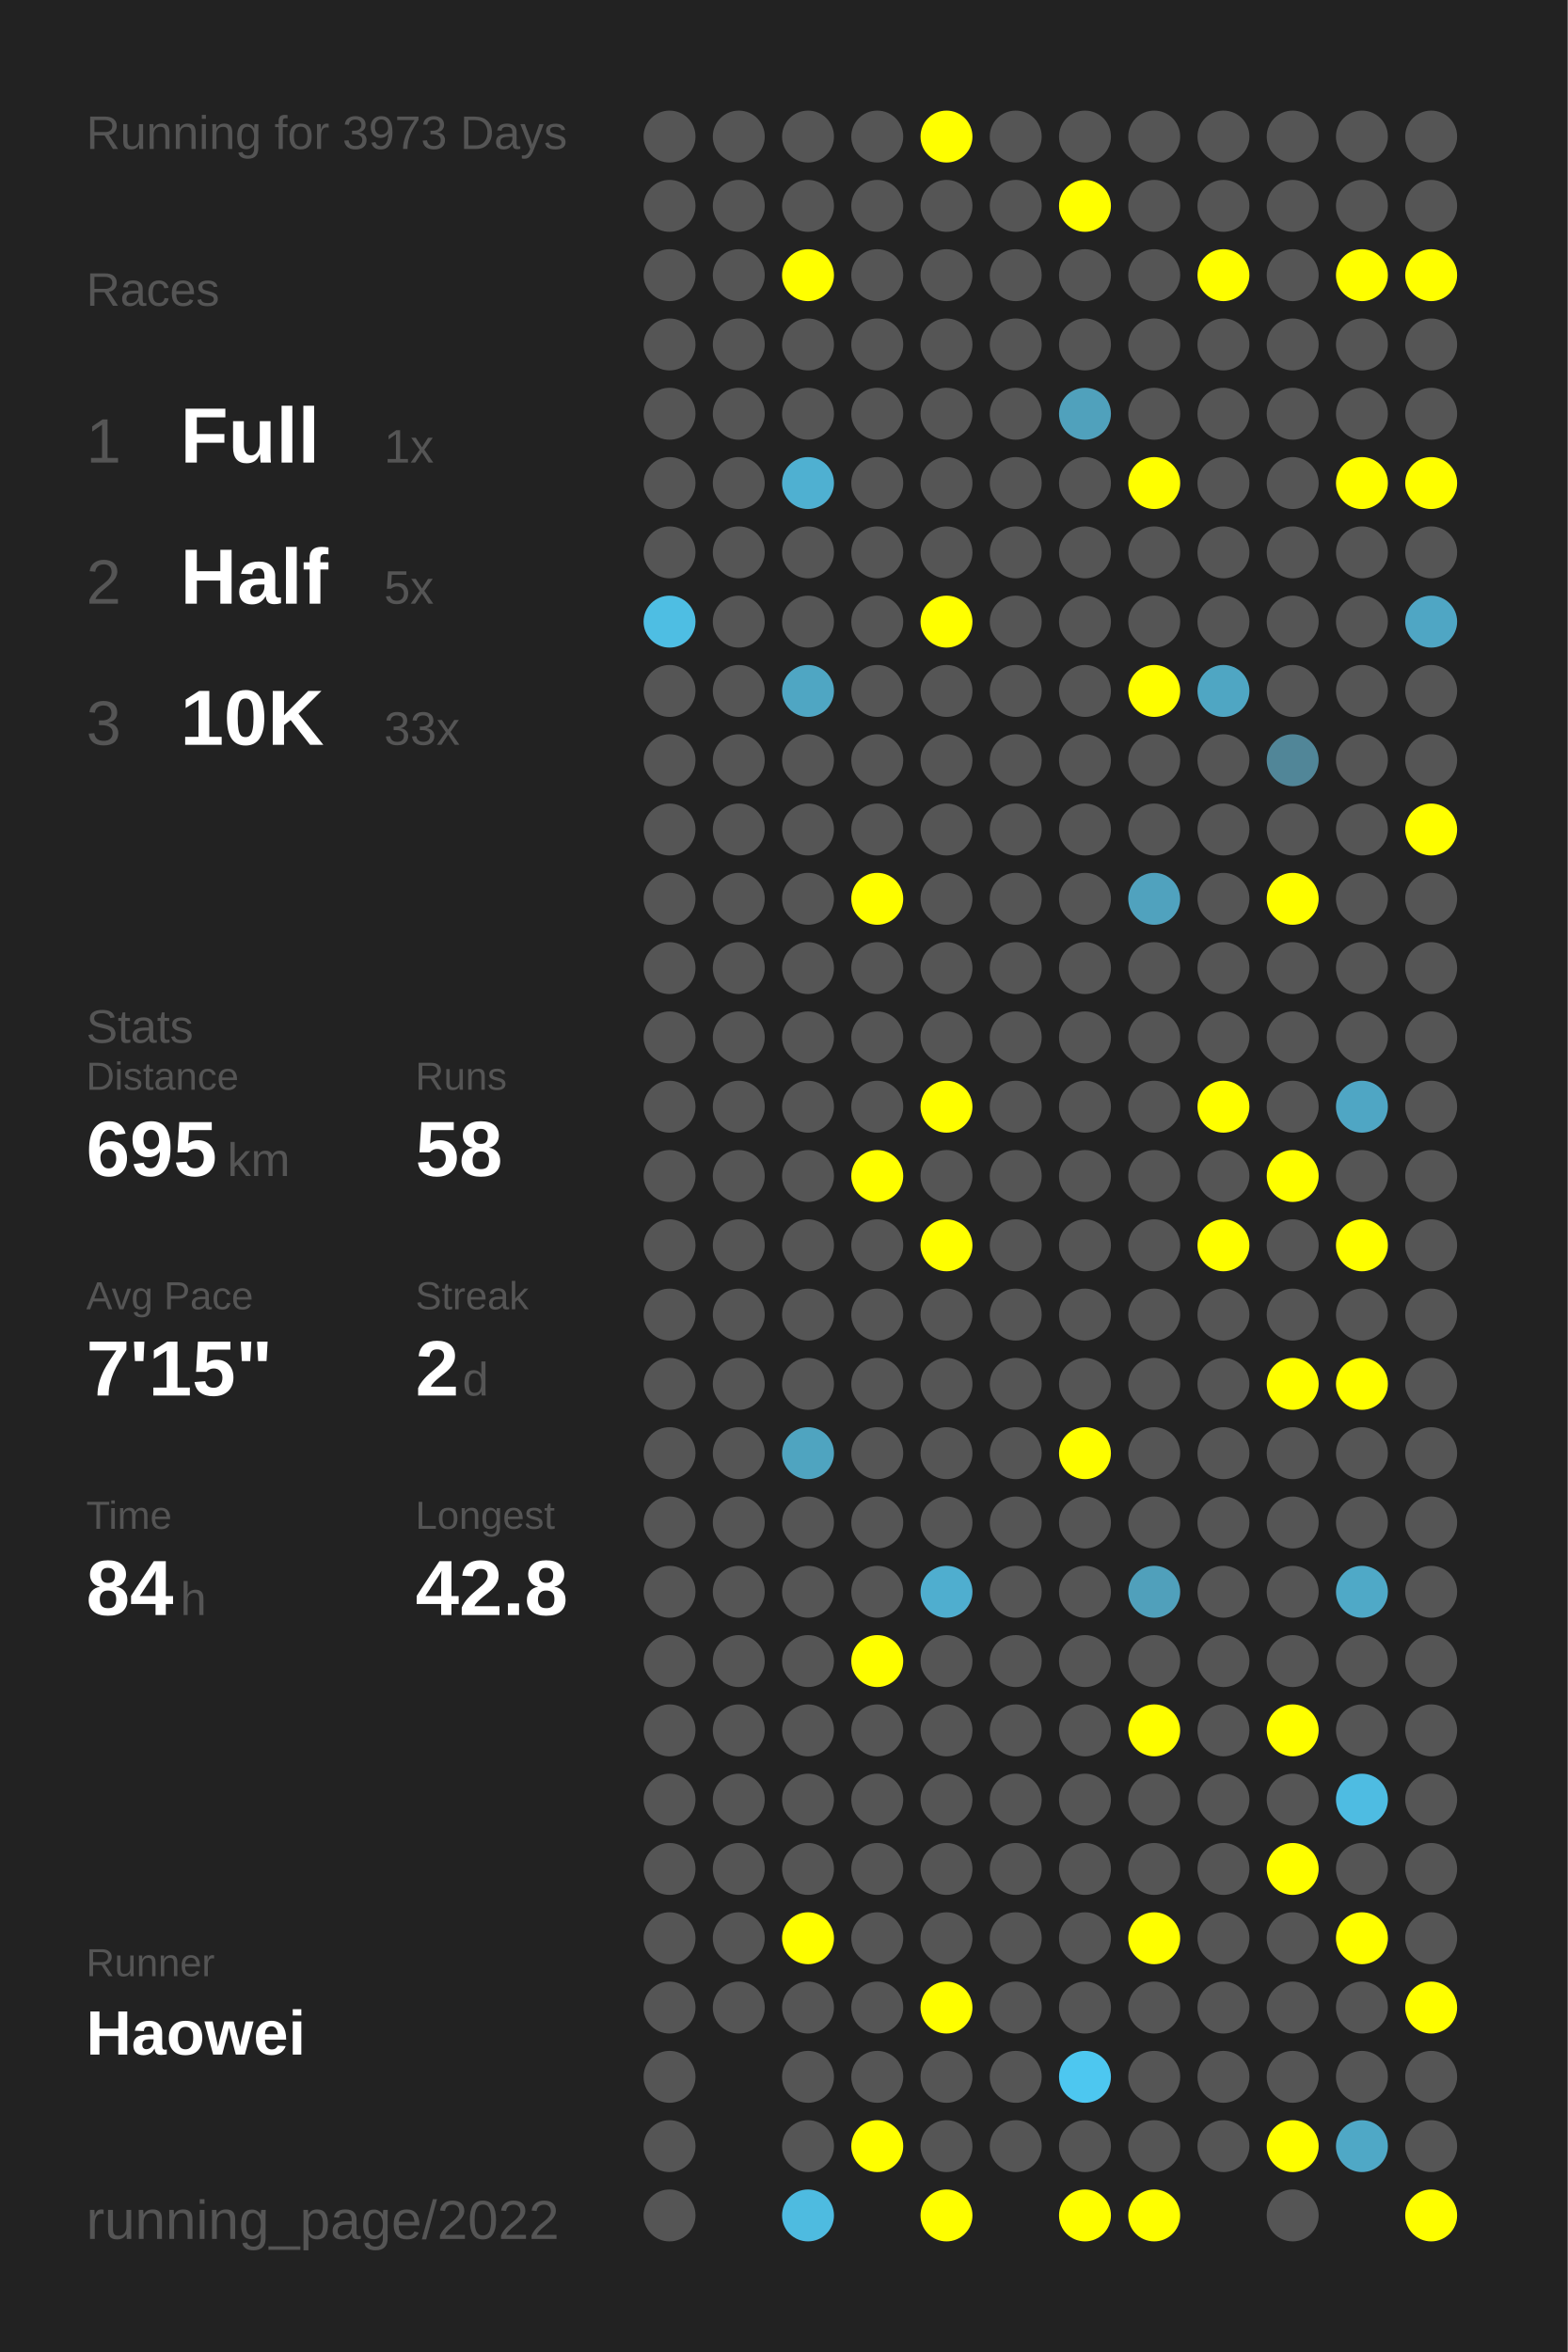
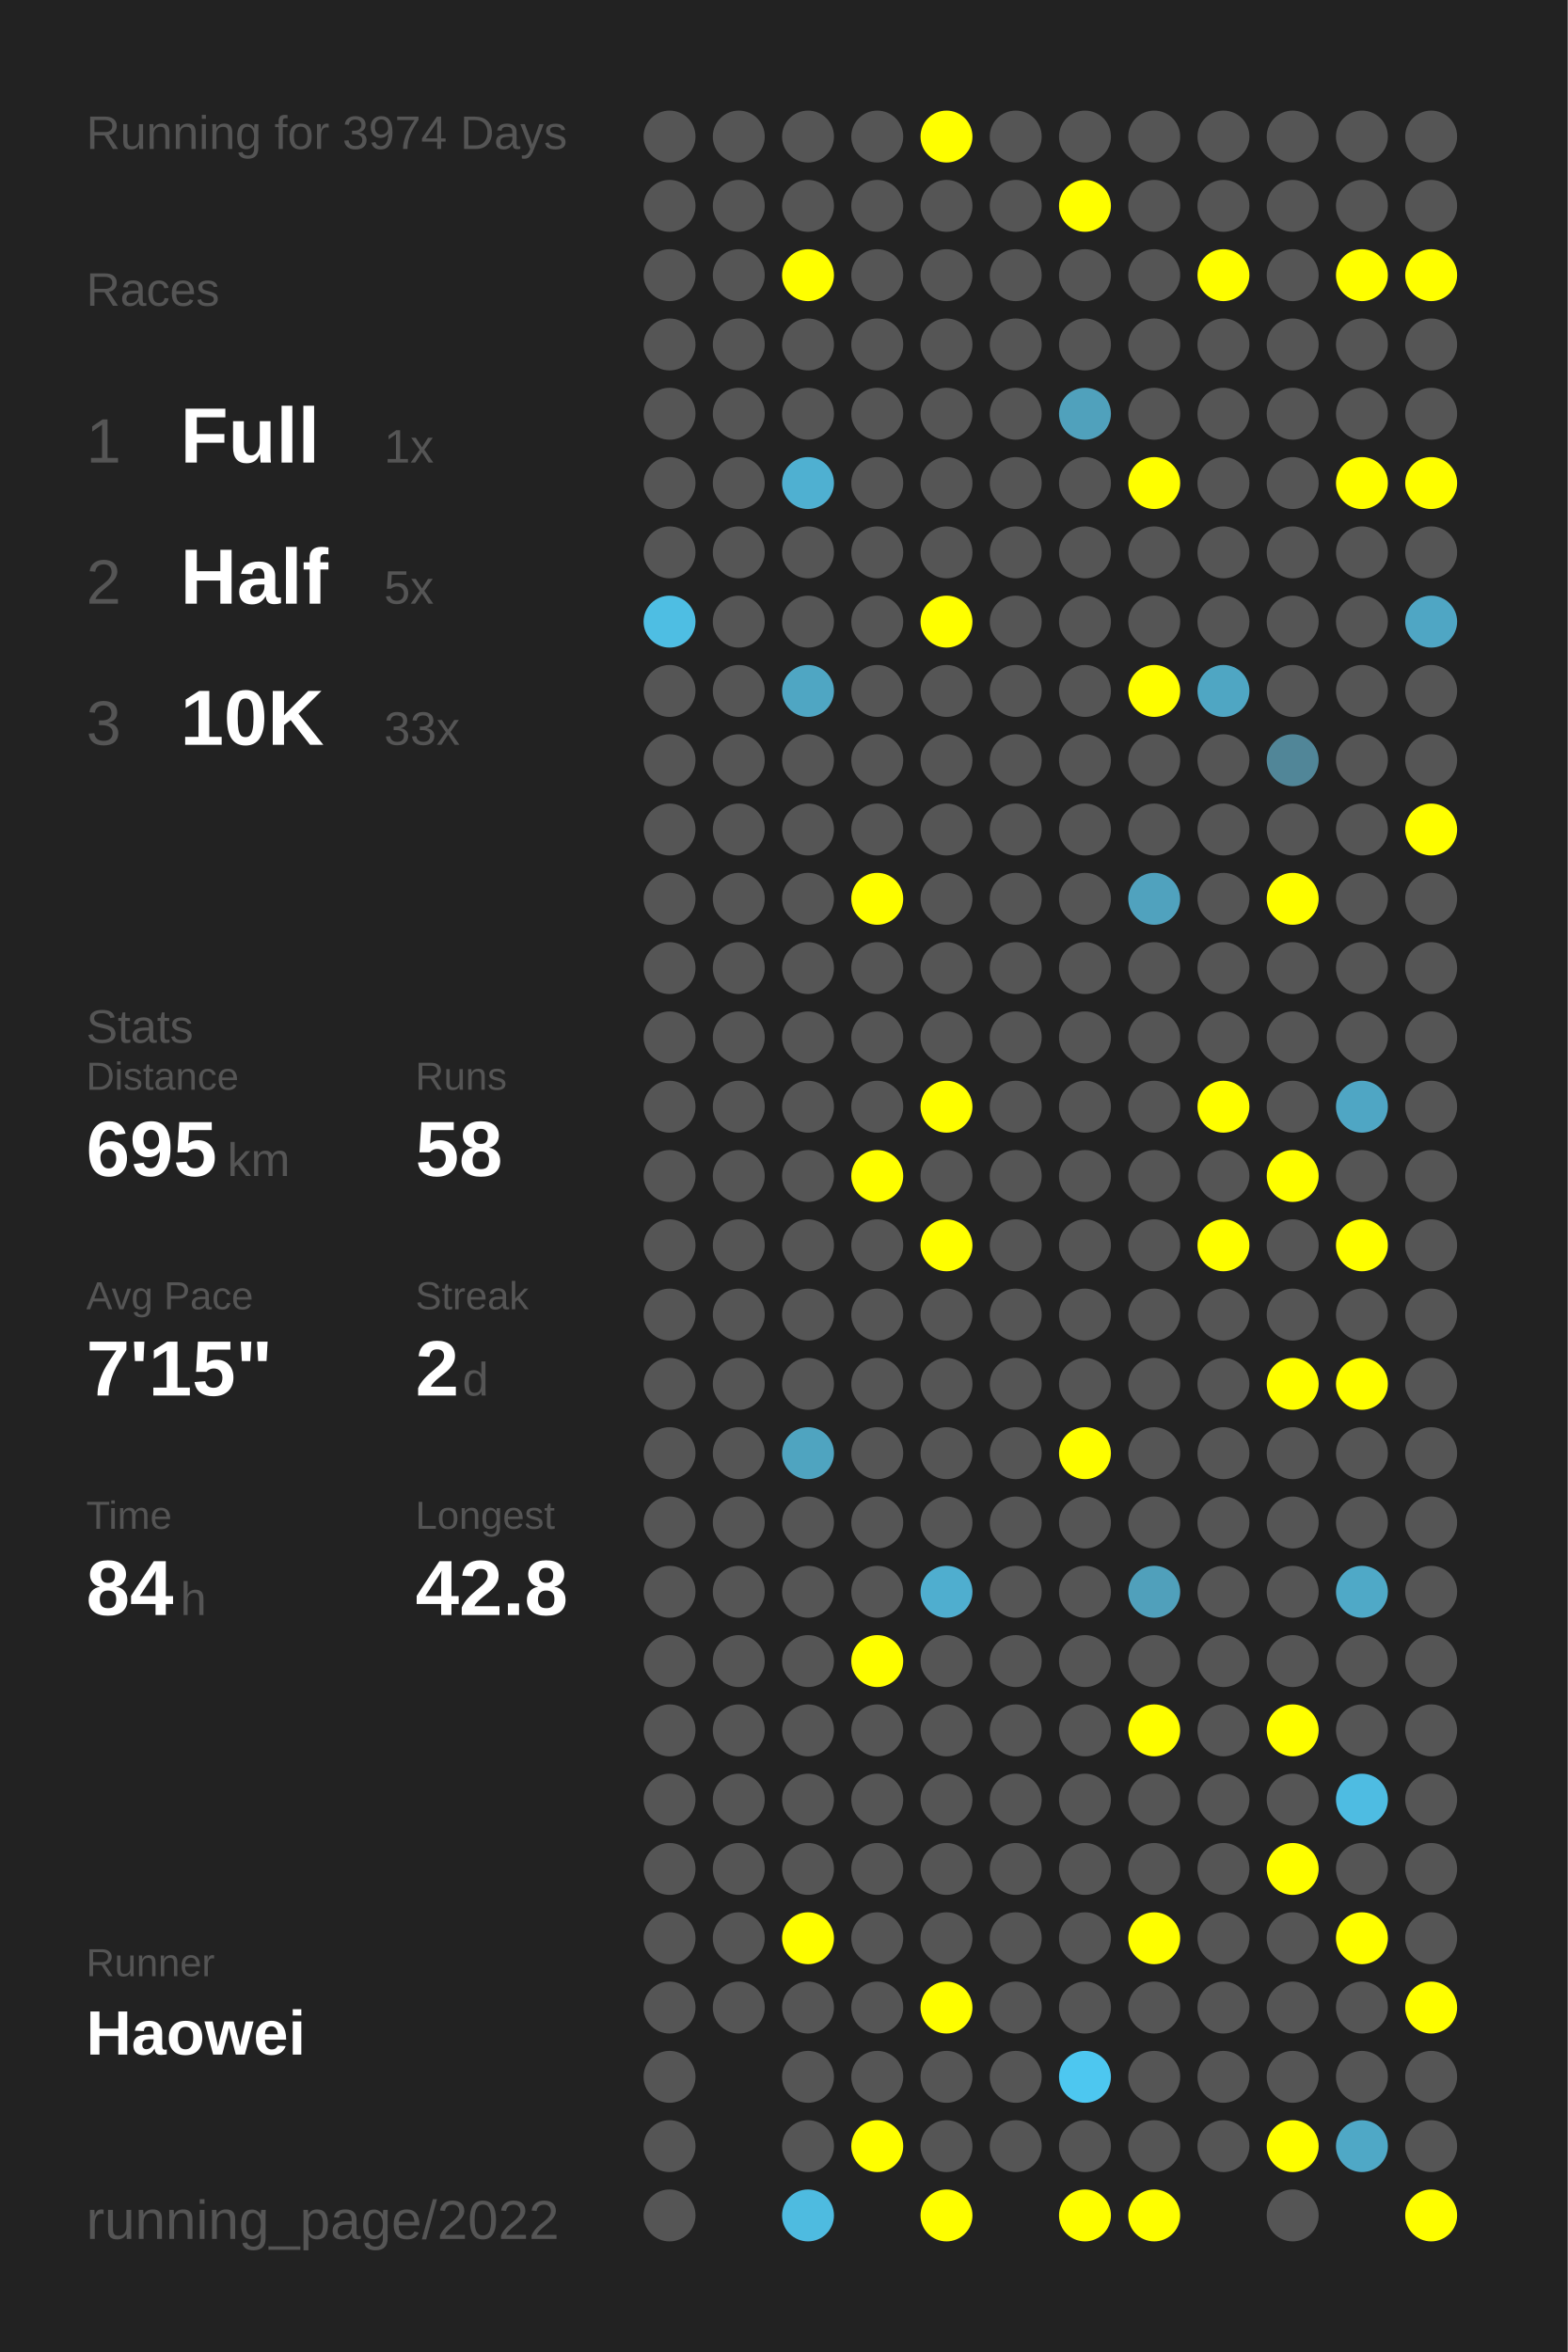
<svg xmlns="http://www.w3.org/2000/svg" baseProfile="full" height="300mm" version="1.1" viewBox="0,0,200,300" width="200mm">
  <defs />
  <rect fill="#222222" height="300" width="200" x="0" y="0" />
-   <text fill="#555555" style="font-size:6px; font-family:Arial;" x="11" y="19">Running for 3973 Days</text>
+   <text fill="#555555" style="font-size:6px; font-family:Arial;" x="11" y="19">Running for 3974 Days</text>
  <text fill="#555555" style="font-size:6px; font-family:Arial;" x="11" y="39">Races</text>
  <text fill="#555555" style="font-size:8px; font-family:Arial;" x="11" y="59">1</text>
  <text fill="#FFFFFF" style="font-size:10px; font-family:Arial; font-weight:bold;" x="23" y="59">Full</text>
  <text fill="#555555" style="font-size:6px; font-family:Arial;" x="49" y="59">1x</text>
  <text fill="#555555" style="font-size:8px; font-family:Arial;" x="11" y="77">2</text>
  <text fill="#FFFFFF" style="font-size:10px; font-family:Arial; font-weight:bold;" x="23" y="77">Half</text>
  <text fill="#555555" style="font-size:6px; font-family:Arial;" x="49" y="77">5x</text>
  <text fill="#555555" style="font-size:8px; font-family:Arial;" x="11" y="95">3</text>
  <text fill="#FFFFFF" style="font-size:10px; font-family:Arial; font-weight:bold;" x="23" y="95">10K</text>
  <text fill="#555555" style="font-size:6px; font-family:Arial;" x="49" y="95">33x</text>
  <text fill="#555555" style="font-size:6px; font-family:Arial;" x="11" y="133">Stats</text>
  <text fill="#555555" style="font-size:5px; font-family:Arial;" x="11" y="139">Distance</text>
  <text fill="#FFFFFF" style="font-size:10px; font-family:Arial; font-weight:bold;" x="11" y="150">695</text>
  <text fill="#555555" style="font-size:6px; font-family:Arial;" x="29" y="150">km</text>
  <text fill="#555555" style="font-size:5px; font-family:Arial;" x="53" y="139">Runs</text>
  <text fill="#FFFFFF" style="font-size:10px; font-family:Arial; font-weight:bold;" x="53" y="150">58</text>
  <text fill="#555555" style="font-size:5px; font-family:Arial;" x="11" y="167">Avg Pace</text>
  <text fill="#FFFFFF" style="font-size:10px; font-family:Arial; font-weight:bold;" x="11" y="178">7'15"</text>
  <text fill="#555555" style="font-size:5px; font-family:Arial;" x="53" y="167">Streak</text>
  <text fill="#FFFFFF" style="font-size:10px; font-family:Arial; font-weight:bold;" x="53" y="178">2</text>
  <text fill="#555555" style="font-size:6px; font-family:Arial;" x="59" y="178">d</text>
  <text fill="#555555" style="font-size:5px; font-family:Arial;" x="11" y="195">Time</text>
  <text fill="#FFFFFF" style="font-size:10px; font-family:Arial; font-weight:bold;" x="11" y="206">84</text>
  <text fill="#555555" style="font-size:6px; font-family:Arial;" x="23" y="206">h</text>
  <text fill="#555555" style="font-size:5px; font-family:Arial;" x="53" y="195">Longest</text>
  <text fill="#FFFFFF" style="font-size:10px; font-family:Arial; font-weight:bold;" x="53" y="206">42.8</text>
  <text fill="#555555" style="font-size:5px; font-family:Arial;" x="11" y="252.065">Runner</text>
  <text fill="#FFFFFF" style="font-size:8px; font-family:Arial; font-weight:bold;" x="11" y="262.065">Haowei</text>
  <text fill="#555555" style="font-size:7px; font-family:Arial;" x="11" y="285.581">running_page/2022</text>
  <circle cx="85.417" cy="17.419" fill="#555555" r="3.312" />
  <circle cx="85.417" cy="26.258" fill="#555555" r="3.312" />
  <circle cx="85.417" cy="35.097" fill="#555555" r="3.312" />
  <circle cx="85.417" cy="43.935" fill="#555555" r="3.312" />
  <circle cx="85.417" cy="52.774" fill="#555555" r="3.312" />
  <circle cx="85.417" cy="61.613" fill="#555555" r="3.312" />
  <circle cx="85.417" cy="70.452" fill="#555555" r="3.312" />
  <circle cx="85.417" cy="79.29" fill="#4ebee3" r="3.312" />
  <circle cx="85.417" cy="88.129" fill="#555555" r="3.312" />
  <circle cx="85.417" cy="96.968" fill="#555555" r="3.312" />
  <circle cx="85.417" cy="105.806" fill="#555555" r="3.312" />
  <circle cx="85.417" cy="114.645" fill="#555555" r="3.312" />
  <circle cx="85.417" cy="123.484" fill="#555555" r="3.312" />
  <circle cx="85.417" cy="132.323" fill="#555555" r="3.312" />
  <circle cx="85.417" cy="141.161" fill="#555555" r="3.312" />
  <circle cx="85.417" cy="150" fill="#555555" r="3.312" />
  <circle cx="85.417" cy="158.839" fill="#555555" r="3.312" />
  <circle cx="85.417" cy="167.677" fill="#555555" r="3.312" />
  <circle cx="85.417" cy="176.516" fill="#555555" r="3.312" />
  <circle cx="85.417" cy="185.355" fill="#555555" r="3.312" />
  <circle cx="85.417" cy="194.194" fill="#555555" r="3.312" />
  <circle cx="85.417" cy="203.032" fill="#555555" r="3.312" />
  <circle cx="85.417" cy="211.871" fill="#555555" r="3.312" />
  <circle cx="85.417" cy="220.71" fill="#555555" r="3.312" />
  <circle cx="85.417" cy="229.548" fill="#555555" r="3.312" />
  <circle cx="85.417" cy="238.387" fill="#555555" r="3.312" />
  <circle cx="85.417" cy="247.226" fill="#555555" r="3.312" />
  <circle cx="85.417" cy="256.065" fill="#555555" r="3.312" />
  <circle cx="85.417" cy="264.903" fill="#555555" r="3.312" />
  <circle cx="85.417" cy="273.742" fill="#555555" r="3.312" />
  <circle cx="85.417" cy="282.581" fill="#555555" r="3.312" />
  <circle cx="94.25" cy="17.419" fill="#555555" r="3.312" />
  <circle cx="94.25" cy="26.258" fill="#555555" r="3.312" />
  <circle cx="94.25" cy="35.097" fill="#555555" r="3.312" />
  <circle cx="94.25" cy="43.935" fill="#555555" r="3.312" />
  <circle cx="94.25" cy="52.774" fill="#555555" r="3.312" />
  <circle cx="94.25" cy="61.613" fill="#555555" r="3.312" />
  <circle cx="94.25" cy="70.452" fill="#555555" r="3.312" />
  <circle cx="94.25" cy="79.29" fill="#555555" r="3.312" />
  <circle cx="94.25" cy="88.129" fill="#555555" r="3.312" />
  <circle cx="94.25" cy="96.968" fill="#555555" r="3.312" />
  <circle cx="94.25" cy="105.806" fill="#555555" r="3.312" />
  <circle cx="94.25" cy="114.645" fill="#555555" r="3.312" />
  <circle cx="94.25" cy="123.484" fill="#555555" r="3.312" />
  <circle cx="94.25" cy="132.323" fill="#555555" r="3.312" />
  <circle cx="94.25" cy="141.161" fill="#555555" r="3.312" />
  <circle cx="94.25" cy="150" fill="#555555" r="3.312" />
  <circle cx="94.25" cy="158.839" fill="#555555" r="3.312" />
  <circle cx="94.25" cy="167.677" fill="#555555" r="3.312" />
  <circle cx="94.25" cy="176.516" fill="#555555" r="3.312" />
  <circle cx="94.25" cy="185.355" fill="#555555" r="3.312" />
  <circle cx="94.25" cy="194.194" fill="#555555" r="3.312" />
  <circle cx="94.25" cy="203.032" fill="#555555" r="3.312" />
  <circle cx="94.25" cy="211.871" fill="#555555" r="3.312" />
  <circle cx="94.25" cy="220.71" fill="#555555" r="3.312" />
  <circle cx="94.25" cy="229.548" fill="#555555" r="3.312" />
  <circle cx="94.25" cy="238.387" fill="#555555" r="3.312" />
  <circle cx="94.25" cy="247.226" fill="#555555" r="3.312" />
  <circle cx="94.25" cy="256.065" fill="#555555" r="3.312" />
  <circle cx="103.083" cy="17.419" fill="#555555" r="3.312" />
  <circle cx="103.083" cy="26.258" fill="#555555" r="3.312" />
  <circle cx="103.083" cy="35.097" fill="#FFFF00" r="3.312" />
  <circle cx="103.083" cy="43.935" fill="#555555" r="3.312" />
  <circle cx="103.083" cy="52.774" fill="#555555" r="3.312" />
  <circle cx="103.083" cy="61.613" fill="#4fb0d1" r="3.312" />
  <circle cx="103.083" cy="70.452" fill="#555555" r="3.312" />
  <circle cx="103.083" cy="79.29" fill="#555555" r="3.312" />
  <circle cx="103.083" cy="88.129" fill="#4fa6c3" r="3.312" />
  <circle cx="103.083" cy="96.968" fill="#555555" r="3.312" />
  <circle cx="103.083" cy="105.806" fill="#555555" r="3.312" />
  <circle cx="103.083" cy="114.645" fill="#555555" r="3.312" />
  <circle cx="103.083" cy="123.484" fill="#555555" r="3.312" />
  <circle cx="103.083" cy="132.323" fill="#555555" r="3.312" />
  <circle cx="103.083" cy="141.161" fill="#555555" r="3.312" />
  <circle cx="103.083" cy="150" fill="#555555" r="3.312" />
  <circle cx="103.083" cy="158.839" fill="#555555" r="3.312" />
  <circle cx="103.083" cy="167.677" fill="#555555" r="3.312" />
  <circle cx="103.083" cy="176.516" fill="#555555" r="3.312" />
  <circle cx="103.083" cy="185.355" fill="#4fa4c0" r="3.312" />
  <circle cx="103.083" cy="194.194" fill="#555555" r="3.312" />
  <circle cx="103.083" cy="203.032" fill="#555555" r="3.312" />
  <circle cx="103.083" cy="211.871" fill="#555555" r="3.312" />
  <circle cx="103.083" cy="220.71" fill="#555555" r="3.312" />
  <circle cx="103.083" cy="229.548" fill="#555555" r="3.312" />
  <circle cx="103.083" cy="238.387" fill="#555555" r="3.312" />
  <circle cx="103.083" cy="247.226" fill="#FFFF00" r="3.312" />
  <circle cx="103.083" cy="256.065" fill="#555555" r="3.312" />
  <circle cx="103.083" cy="264.903" fill="#555555" r="3.312" />
  <circle cx="103.083" cy="273.742" fill="#555555" r="3.312" />
  <circle cx="103.083" cy="282.581" fill="#4ebbe0" r="3.312" />
  <circle cx="111.917" cy="17.419" fill="#555555" r="3.312" />
  <circle cx="111.917" cy="26.258" fill="#555555" r="3.312" />
  <circle cx="111.917" cy="35.097" fill="#555555" r="3.312" />
  <circle cx="111.917" cy="43.935" fill="#555555" r="3.312" />
  <circle cx="111.917" cy="52.774" fill="#555555" r="3.312" />
  <circle cx="111.917" cy="61.613" fill="#555555" r="3.312" />
  <circle cx="111.917" cy="70.452" fill="#555555" r="3.312" />
  <circle cx="111.917" cy="79.29" fill="#555555" r="3.312" />
  <circle cx="111.917" cy="88.129" fill="#555555" r="3.312" />
  <circle cx="111.917" cy="96.968" fill="#555555" r="3.312" />
  <circle cx="111.917" cy="105.806" fill="#555555" r="3.312" />
  <circle cx="111.917" cy="114.645" fill="#FFFF00" r="3.312" />
  <circle cx="111.917" cy="123.484" fill="#555555" r="3.312" />
  <circle cx="111.917" cy="132.323" fill="#555555" r="3.312" />
  <circle cx="111.917" cy="141.161" fill="#555555" r="3.312" />
  <circle cx="111.917" cy="150" fill="#FFFF00" r="3.312" />
  <circle cx="111.917" cy="158.839" fill="#555555" r="3.312" />
  <circle cx="111.917" cy="167.677" fill="#555555" r="3.312" />
  <circle cx="111.917" cy="176.516" fill="#555555" r="3.312" />
  <circle cx="111.917" cy="185.355" fill="#555555" r="3.312" />
  <circle cx="111.917" cy="194.194" fill="#555555" r="3.312" />
  <circle cx="111.917" cy="203.032" fill="#555555" r="3.312" />
  <circle cx="111.917" cy="211.871" fill="#FFFF00" r="3.312" />
  <circle cx="111.917" cy="220.71" fill="#555555" r="3.312" />
  <circle cx="111.917" cy="229.548" fill="#555555" r="3.312" />
  <circle cx="111.917" cy="238.387" fill="#555555" r="3.312" />
  <circle cx="111.917" cy="247.226" fill="#555555" r="3.312" />
  <circle cx="111.917" cy="256.065" fill="#555555" r="3.312" />
  <circle cx="111.917" cy="264.903" fill="#555555" r="3.312" />
  <circle cx="111.917" cy="273.742" fill="#FFFF00" r="3.312" />
  <circle cx="120.75" cy="17.419" fill="#FFFF00" r="3.312" />
  <circle cx="120.75" cy="26.258" fill="#555555" r="3.312" />
  <circle cx="120.75" cy="35.097" fill="#555555" r="3.312" />
  <circle cx="120.75" cy="43.935" fill="#555555" r="3.312" />
  <circle cx="120.75" cy="52.774" fill="#555555" r="3.312" />
  <circle cx="120.75" cy="61.613" fill="#555555" r="3.312" />
  <circle cx="120.75" cy="70.452" fill="#555555" r="3.312" />
  <circle cx="120.75" cy="79.29" fill="#FFFF00" r="3.312" />
  <circle cx="120.75" cy="88.129" fill="#555555" r="3.312" />
  <circle cx="120.75" cy="96.968" fill="#555555" r="3.312" />
  <circle cx="120.75" cy="105.806" fill="#555555" r="3.312" />
  <circle cx="120.75" cy="114.645" fill="#555555" r="3.312" />
  <circle cx="120.75" cy="123.484" fill="#555555" r="3.312" />
  <circle cx="120.75" cy="132.323" fill="#555555" r="3.312" />
  <circle cx="120.75" cy="141.161" fill="#FFFF00" r="3.312" />
  <circle cx="120.75" cy="150" fill="#555555" r="3.312" />
  <circle cx="120.75" cy="158.839" fill="#FFFF00" r="3.312" />
  <circle cx="120.75" cy="167.677" fill="#555555" r="3.312" />
  <circle cx="120.75" cy="176.516" fill="#555555" r="3.312" />
  <circle cx="120.75" cy="185.355" fill="#555555" r="3.312" />
  <circle cx="120.75" cy="194.194" fill="#555555" r="3.312" />
  <circle cx="120.75" cy="203.032" fill="#4faecf" r="3.312" />
  <circle cx="120.75" cy="211.871" fill="#555555" r="3.312" />
  <circle cx="120.75" cy="220.71" fill="#555555" r="3.312" />
  <circle cx="120.75" cy="229.548" fill="#555555" r="3.312" />
  <circle cx="120.75" cy="238.387" fill="#555555" r="3.312" />
  <circle cx="120.75" cy="247.226" fill="#555555" r="3.312" />
  <circle cx="120.75" cy="256.065" fill="#FFFF00" r="3.312" />
  <circle cx="120.75" cy="264.903" fill="#555555" r="3.312" />
  <circle cx="120.75" cy="273.742" fill="#555555" r="3.312" />
  <circle cx="120.75" cy="282.581" fill="#FFFF00" r="3.312" />
  <circle cx="129.583" cy="17.419" fill="#555555" r="3.312" />
  <circle cx="129.583" cy="26.258" fill="#555555" r="3.312" />
  <circle cx="129.583" cy="35.097" fill="#555555" r="3.312" />
  <circle cx="129.583" cy="43.935" fill="#555555" r="3.312" />
  <circle cx="129.583" cy="52.774" fill="#555555" r="3.312" />
  <circle cx="129.583" cy="61.613" fill="#555555" r="3.312" />
  <circle cx="129.583" cy="70.452" fill="#555555" r="3.312" />
  <circle cx="129.583" cy="79.29" fill="#555555" r="3.312" />
  <circle cx="129.583" cy="88.129" fill="#555555" r="3.312" />
  <circle cx="129.583" cy="96.968" fill="#555555" r="3.312" />
  <circle cx="129.583" cy="105.806" fill="#555555" r="3.312" />
  <circle cx="129.583" cy="114.645" fill="#555555" r="3.312" />
  <circle cx="129.583" cy="123.484" fill="#555555" r="3.312" />
  <circle cx="129.583" cy="132.323" fill="#555555" r="3.312" />
  <circle cx="129.583" cy="141.161" fill="#555555" r="3.312" />
  <circle cx="129.583" cy="150" fill="#555555" r="3.312" />
  <circle cx="129.583" cy="158.839" fill="#555555" r="3.312" />
  <circle cx="129.583" cy="167.677" fill="#555555" r="3.312" />
  <circle cx="129.583" cy="176.516" fill="#555555" r="3.312" />
  <circle cx="129.583" cy="185.355" fill="#555555" r="3.312" />
  <circle cx="129.583" cy="194.194" fill="#555555" r="3.312" />
  <circle cx="129.583" cy="203.032" fill="#555555" r="3.312" />
  <circle cx="129.583" cy="211.871" fill="#555555" r="3.312" />
  <circle cx="129.583" cy="220.71" fill="#555555" r="3.312" />
  <circle cx="129.583" cy="229.548" fill="#555555" r="3.312" />
  <circle cx="129.583" cy="238.387" fill="#555555" r="3.312" />
  <circle cx="129.583" cy="247.226" fill="#555555" r="3.312" />
  <circle cx="129.583" cy="256.065" fill="#555555" r="3.312" />
  <circle cx="129.583" cy="264.903" fill="#555555" r="3.312" />
  <circle cx="129.583" cy="273.742" fill="#555555" r="3.312" />
  <circle cx="138.417" cy="17.419" fill="#555555" r="3.312" />
  <circle cx="138.417" cy="26.258" fill="#FFFF00" r="3.312" />
  <circle cx="138.417" cy="35.097" fill="#555555" r="3.312" />
  <circle cx="138.417" cy="43.935" fill="#555555" r="3.312" />
  <circle cx="138.417" cy="52.774" fill="#50a1bc" r="3.312" />
  <circle cx="138.417" cy="61.613" fill="#555555" r="3.312" />
  <circle cx="138.417" cy="70.452" fill="#555555" r="3.312" />
  <circle cx="138.417" cy="79.29" fill="#555555" r="3.312" />
  <circle cx="138.417" cy="88.129" fill="#555555" r="3.312" />
  <circle cx="138.417" cy="96.968" fill="#555555" r="3.312" />
  <circle cx="138.417" cy="105.806" fill="#555555" r="3.312" />
  <circle cx="138.417" cy="114.645" fill="#555555" r="3.312" />
  <circle cx="138.417" cy="123.484" fill="#555555" r="3.312" />
  <circle cx="138.417" cy="132.323" fill="#555555" r="3.312" />
  <circle cx="138.417" cy="141.161" fill="#555555" r="3.312" />
  <circle cx="138.417" cy="150" fill="#555555" r="3.312" />
  <circle cx="138.417" cy="158.839" fill="#555555" r="3.312" />
  <circle cx="138.417" cy="167.677" fill="#555555" r="3.312" />
  <circle cx="138.417" cy="176.516" fill="#555555" r="3.312" />
  <circle cx="138.417" cy="185.355" fill="#FFFF00" r="3.312" />
  <circle cx="138.417" cy="194.194" fill="#555555" r="3.312" />
  <circle cx="138.417" cy="203.032" fill="#555555" r="3.312" />
  <circle cx="138.417" cy="211.871" fill="#555555" r="3.312" />
  <circle cx="138.417" cy="220.71" fill="#555555" r="3.312" />
  <circle cx="138.417" cy="229.548" fill="#555555" r="3.312" />
  <circle cx="138.417" cy="238.387" fill="#555555" r="3.312" />
  <circle cx="138.417" cy="247.226" fill="#555555" r="3.312" />
  <circle cx="138.417" cy="256.065" fill="#555555" r="3.312" />
  <circle cx="138.417" cy="264.903" fill="#4dc7f0" r="3.312" />
  <circle cx="138.417" cy="273.742" fill="#555555" r="3.312" />
  <circle cx="138.417" cy="282.581" fill="#FFFF00" r="3.312" />
  <circle cx="147.25" cy="17.419" fill="#555555" r="3.312" />
  <circle cx="147.25" cy="26.258" fill="#555555" r="3.312" />
  <circle cx="147.25" cy="35.097" fill="#555555" r="3.312" />
  <circle cx="147.25" cy="43.935" fill="#555555" r="3.312" />
  <circle cx="147.25" cy="52.774" fill="#555555" r="3.312" />
  <circle cx="147.25" cy="61.613" fill="#FFFF00" r="3.312" />
  <circle cx="147.25" cy="70.452" fill="#555555" r="3.312" />
  <circle cx="147.25" cy="79.29" fill="#555555" r="3.312" />
  <circle cx="147.25" cy="88.129" fill="#FFFF00" r="3.312" />
  <circle cx="147.25" cy="96.968" fill="#555555" r="3.312" />
  <circle cx="147.25" cy="105.806" fill="#555555" r="3.312" />
  <circle cx="147.25" cy="114.645" fill="#50a2be" r="3.312" />
  <circle cx="147.25" cy="123.484" fill="#555555" r="3.312" />
  <circle cx="147.25" cy="132.323" fill="#555555" r="3.312" />
  <circle cx="147.25" cy="141.161" fill="#555555" r="3.312" />
  <circle cx="147.25" cy="150" fill="#555555" r="3.312" />
  <circle cx="147.25" cy="158.839" fill="#555555" r="3.312" />
  <circle cx="147.25" cy="167.677" fill="#555555" r="3.312" />
  <circle cx="147.25" cy="176.516" fill="#555555" r="3.312" />
  <circle cx="147.25" cy="185.355" fill="#555555" r="3.312" />
  <circle cx="147.25" cy="194.194" fill="#555555" r="3.312" />
  <circle cx="147.25" cy="203.032" fill="#50a0bb" r="3.312" />
  <circle cx="147.25" cy="211.871" fill="#555555" r="3.312" />
  <circle cx="147.25" cy="220.71" fill="#FFFF00" r="3.312" />
  <circle cx="147.25" cy="229.548" fill="#555555" r="3.312" />
  <circle cx="147.25" cy="238.387" fill="#555555" r="3.312" />
  <circle cx="147.25" cy="247.226" fill="#FFFF00" r="3.312" />
  <circle cx="147.25" cy="256.065" fill="#555555" r="3.312" />
  <circle cx="147.25" cy="264.903" fill="#555555" r="3.312" />
  <circle cx="147.25" cy="273.742" fill="#555555" r="3.312" />
  <circle cx="147.25" cy="282.581" fill="#FFFF00" r="3.312" />
  <circle cx="156.083" cy="17.419" fill="#555555" r="3.312" />
  <circle cx="156.083" cy="26.258" fill="#555555" r="3.312" />
  <circle cx="156.083" cy="35.097" fill="#FFFF00" r="3.312" />
  <circle cx="156.083" cy="43.935" fill="#555555" r="3.312" />
  <circle cx="156.083" cy="52.774" fill="#555555" r="3.312" />
  <circle cx="156.083" cy="61.613" fill="#555555" r="3.312" />
  <circle cx="156.083" cy="70.452" fill="#555555" r="3.312" />
  <circle cx="156.083" cy="79.29" fill="#555555" r="3.312" />
  <circle cx="156.083" cy="88.129" fill="#4fa6c3" r="3.312" />
  <circle cx="156.083" cy="96.968" fill="#555555" r="3.312" />
  <circle cx="156.083" cy="105.806" fill="#555555" r="3.312" />
  <circle cx="156.083" cy="114.645" fill="#555555" r="3.312" />
  <circle cx="156.083" cy="123.484" fill="#555555" r="3.312" />
  <circle cx="156.083" cy="132.323" fill="#555555" r="3.312" />
  <circle cx="156.083" cy="141.161" fill="#FFFF00" r="3.312" />
  <circle cx="156.083" cy="150" fill="#555555" r="3.312" />
  <circle cx="156.083" cy="158.839" fill="#FFFF00" r="3.312" />
  <circle cx="156.083" cy="167.677" fill="#555555" r="3.312" />
  <circle cx="156.083" cy="176.516" fill="#555555" r="3.312" />
  <circle cx="156.083" cy="185.355" fill="#555555" r="3.312" />
  <circle cx="156.083" cy="194.194" fill="#555555" r="3.312" />
  <circle cx="156.083" cy="203.032" fill="#555555" r="3.312" />
  <circle cx="156.083" cy="211.871" fill="#555555" r="3.312" />
  <circle cx="156.083" cy="220.71" fill="#555555" r="3.312" />
  <circle cx="156.083" cy="229.548" fill="#555555" r="3.312" />
  <circle cx="156.083" cy="238.387" fill="#555555" r="3.312" />
  <circle cx="156.083" cy="247.226" fill="#555555" r="3.312" />
  <circle cx="156.083" cy="256.065" fill="#555555" r="3.312" />
  <circle cx="156.083" cy="264.903" fill="#555555" r="3.312" />
  <circle cx="156.083" cy="273.742" fill="#555555" r="3.312" />
  <circle cx="164.917" cy="17.419" fill="#555555" r="3.312" />
  <circle cx="164.917" cy="26.258" fill="#555555" r="3.312" />
  <circle cx="164.917" cy="35.097" fill="#555555" r="3.312" />
  <circle cx="164.917" cy="43.935" fill="#555555" r="3.312" />
  <circle cx="164.917" cy="52.774" fill="#555555" r="3.312" />
  <circle cx="164.917" cy="61.613" fill="#555555" r="3.312" />
  <circle cx="164.917" cy="70.452" fill="#555555" r="3.312" />
  <circle cx="164.917" cy="79.29" fill="#555555" r="3.312" />
  <circle cx="164.917" cy="88.129" fill="#555555" r="3.312" />
  <circle cx="164.917" cy="96.968" fill="#518698" r="3.312" />
  <circle cx="164.917" cy="105.806" fill="#555555" r="3.312" />
  <circle cx="164.917" cy="114.645" fill="#FFFF00" r="3.312" />
  <circle cx="164.917" cy="123.484" fill="#555555" r="3.312" />
  <circle cx="164.917" cy="132.323" fill="#555555" r="3.312" />
  <circle cx="164.917" cy="141.161" fill="#555555" r="3.312" />
  <circle cx="164.917" cy="150" fill="#FFFF00" r="3.312" />
  <circle cx="164.917" cy="158.839" fill="#555555" r="3.312" />
  <circle cx="164.917" cy="167.677" fill="#555555" r="3.312" />
  <circle cx="164.917" cy="176.516" fill="#FFFF00" r="3.312" />
  <circle cx="164.917" cy="185.355" fill="#555555" r="3.312" />
  <circle cx="164.917" cy="194.194" fill="#555555" r="3.312" />
  <circle cx="164.917" cy="203.032" fill="#555555" r="3.312" />
  <circle cx="164.917" cy="211.871" fill="#555555" r="3.312" />
  <circle cx="164.917" cy="220.71" fill="#FFFF00" r="3.312" />
  <circle cx="164.917" cy="229.548" fill="#555555" r="3.312" />
  <circle cx="164.917" cy="238.387" fill="#FFFF00" r="3.312" />
  <circle cx="164.917" cy="247.226" fill="#555555" r="3.312" />
  <circle cx="164.917" cy="256.065" fill="#555555" r="3.312" />
  <circle cx="164.917" cy="264.903" fill="#555555" r="3.312" />
  <circle cx="164.917" cy="273.742" fill="#FFFF00" r="3.312" />
  <circle cx="164.917" cy="282.581" fill="#555555" r="3.312" />
  <circle cx="173.75" cy="17.419" fill="#555555" r="3.312" />
  <circle cx="173.75" cy="26.258" fill="#555555" r="3.312" />
  <circle cx="173.75" cy="35.097" fill="#FFFF00" r="3.312" />
  <circle cx="173.75" cy="43.935" fill="#555555" r="3.312" />
  <circle cx="173.75" cy="52.774" fill="#555555" r="3.312" />
  <circle cx="173.75" cy="61.613" fill="#FFFF00" r="3.312" />
  <circle cx="173.75" cy="70.452" fill="#555555" r="3.312" />
  <circle cx="173.75" cy="79.29" fill="#555555" r="3.312" />
  <circle cx="173.75" cy="88.129" fill="#555555" r="3.312" />
  <circle cx="173.75" cy="96.968" fill="#555555" r="3.312" />
  <circle cx="173.75" cy="105.806" fill="#555555" r="3.312" />
  <circle cx="173.75" cy="114.645" fill="#555555" r="3.312" />
  <circle cx="173.75" cy="123.484" fill="#555555" r="3.312" />
  <circle cx="173.75" cy="132.323" fill="#555555" r="3.312" />
  <circle cx="173.75" cy="141.161" fill="#4fa6c4" r="3.312" />
  <circle cx="173.75" cy="150" fill="#555555" r="3.312" />
  <circle cx="173.75" cy="158.839" fill="#FFFF00" r="3.312" />
  <circle cx="173.75" cy="167.677" fill="#555555" r="3.312" />
  <circle cx="173.75" cy="176.516" fill="#FFFF00" r="3.312" />
  <circle cx="173.75" cy="185.355" fill="#555555" r="3.312" />
  <circle cx="173.75" cy="194.194" fill="#555555" r="3.312" />
  <circle cx="173.75" cy="203.032" fill="#4fa9c7" r="3.312" />
  <circle cx="173.75" cy="211.871" fill="#555555" r="3.312" />
  <circle cx="173.75" cy="220.71" fill="#555555" r="3.312" />
  <circle cx="173.75" cy="229.548" fill="#4ebce2" r="3.312" />
  <circle cx="173.75" cy="238.387" fill="#555555" r="3.312" />
  <circle cx="173.75" cy="247.226" fill="#FFFF00" r="3.312" />
  <circle cx="173.75" cy="256.065" fill="#555555" r="3.312" />
  <circle cx="173.75" cy="264.903" fill="#555555" r="3.312" />
  <circle cx="173.75" cy="273.742" fill="#4fa8c6" r="3.312" />
  <circle cx="182.583" cy="17.419" fill="#555555" r="3.312" />
  <circle cx="182.583" cy="26.258" fill="#555555" r="3.312" />
  <circle cx="182.583" cy="35.097" fill="#FFFF00" r="3.312" />
  <circle cx="182.583" cy="43.935" fill="#555555" r="3.312" />
  <circle cx="182.583" cy="52.774" fill="#555555" r="3.312" />
  <circle cx="182.583" cy="61.613" fill="#FFFF00" r="3.312" />
  <circle cx="182.583" cy="70.452" fill="#555555" r="3.312" />
  <circle cx="182.583" cy="79.29" fill="#4fa6c4" r="3.312" />
  <circle cx="182.583" cy="88.129" fill="#555555" r="3.312" />
  <circle cx="182.583" cy="96.968" fill="#555555" r="3.312" />
  <circle cx="182.583" cy="105.806" fill="#FFFF00" r="3.312" />
  <circle cx="182.583" cy="114.645" fill="#555555" r="3.312" />
  <circle cx="182.583" cy="123.484" fill="#555555" r="3.312" />
  <circle cx="182.583" cy="132.323" fill="#555555" r="3.312" />
  <circle cx="182.583" cy="141.161" fill="#555555" r="3.312" />
  <circle cx="182.583" cy="150" fill="#555555" r="3.312" />
  <circle cx="182.583" cy="158.839" fill="#555555" r="3.312" />
  <circle cx="182.583" cy="167.677" fill="#555555" r="3.312" />
  <circle cx="182.583" cy="176.516" fill="#555555" r="3.312" />
  <circle cx="182.583" cy="185.355" fill="#555555" r="3.312" />
  <circle cx="182.583" cy="194.194" fill="#555555" r="3.312" />
  <circle cx="182.583" cy="203.032" fill="#555555" r="3.312" />
  <circle cx="182.583" cy="211.871" fill="#555555" r="3.312" />
  <circle cx="182.583" cy="220.71" fill="#555555" r="3.312" />
  <circle cx="182.583" cy="229.548" fill="#555555" r="3.312" />
  <circle cx="182.583" cy="238.387" fill="#555555" r="3.312" />
  <circle cx="182.583" cy="247.226" fill="#555555" r="3.312" />
  <circle cx="182.583" cy="256.065" fill="#FFFF00" r="3.312" />
  <circle cx="182.583" cy="264.903" fill="#555555" r="3.312" />
  <circle cx="182.583" cy="273.742" fill="#555555" r="3.312" />
  <circle cx="182.583" cy="282.581" fill="#FFFF00" r="3.312" />
</svg>
